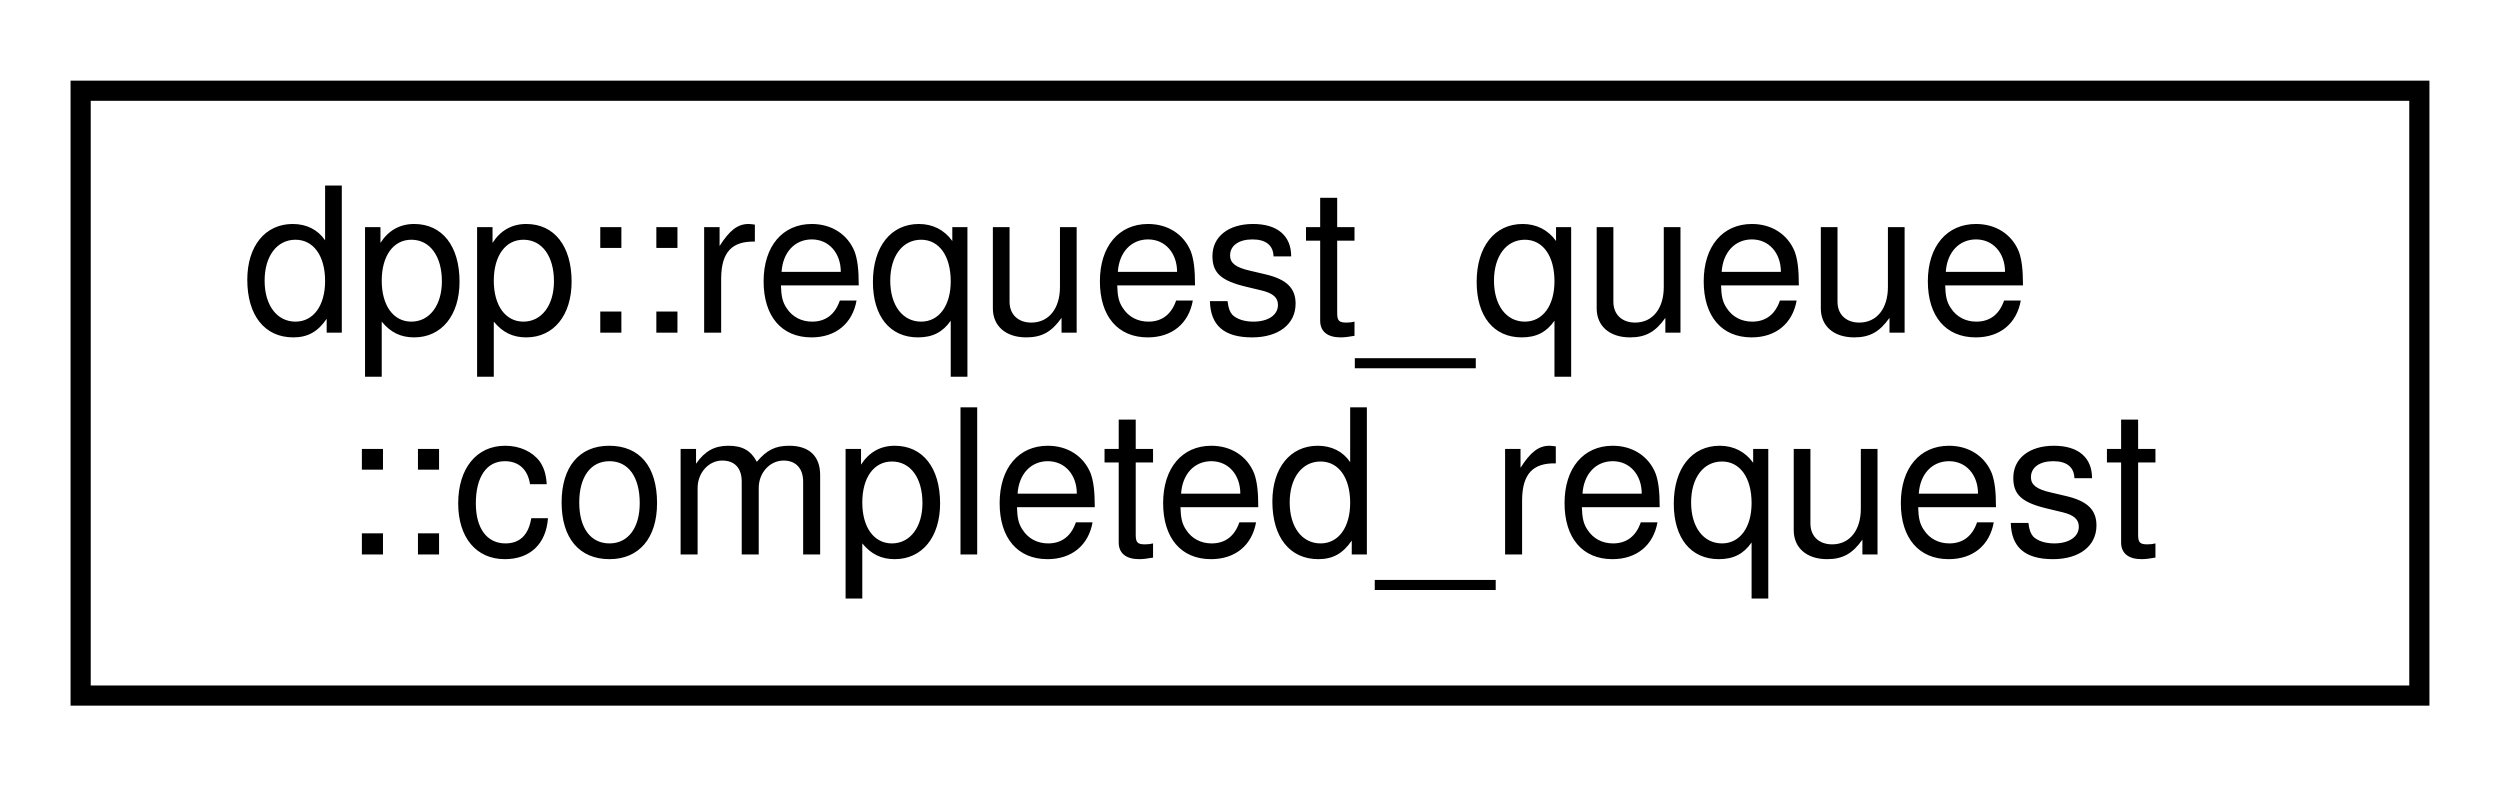
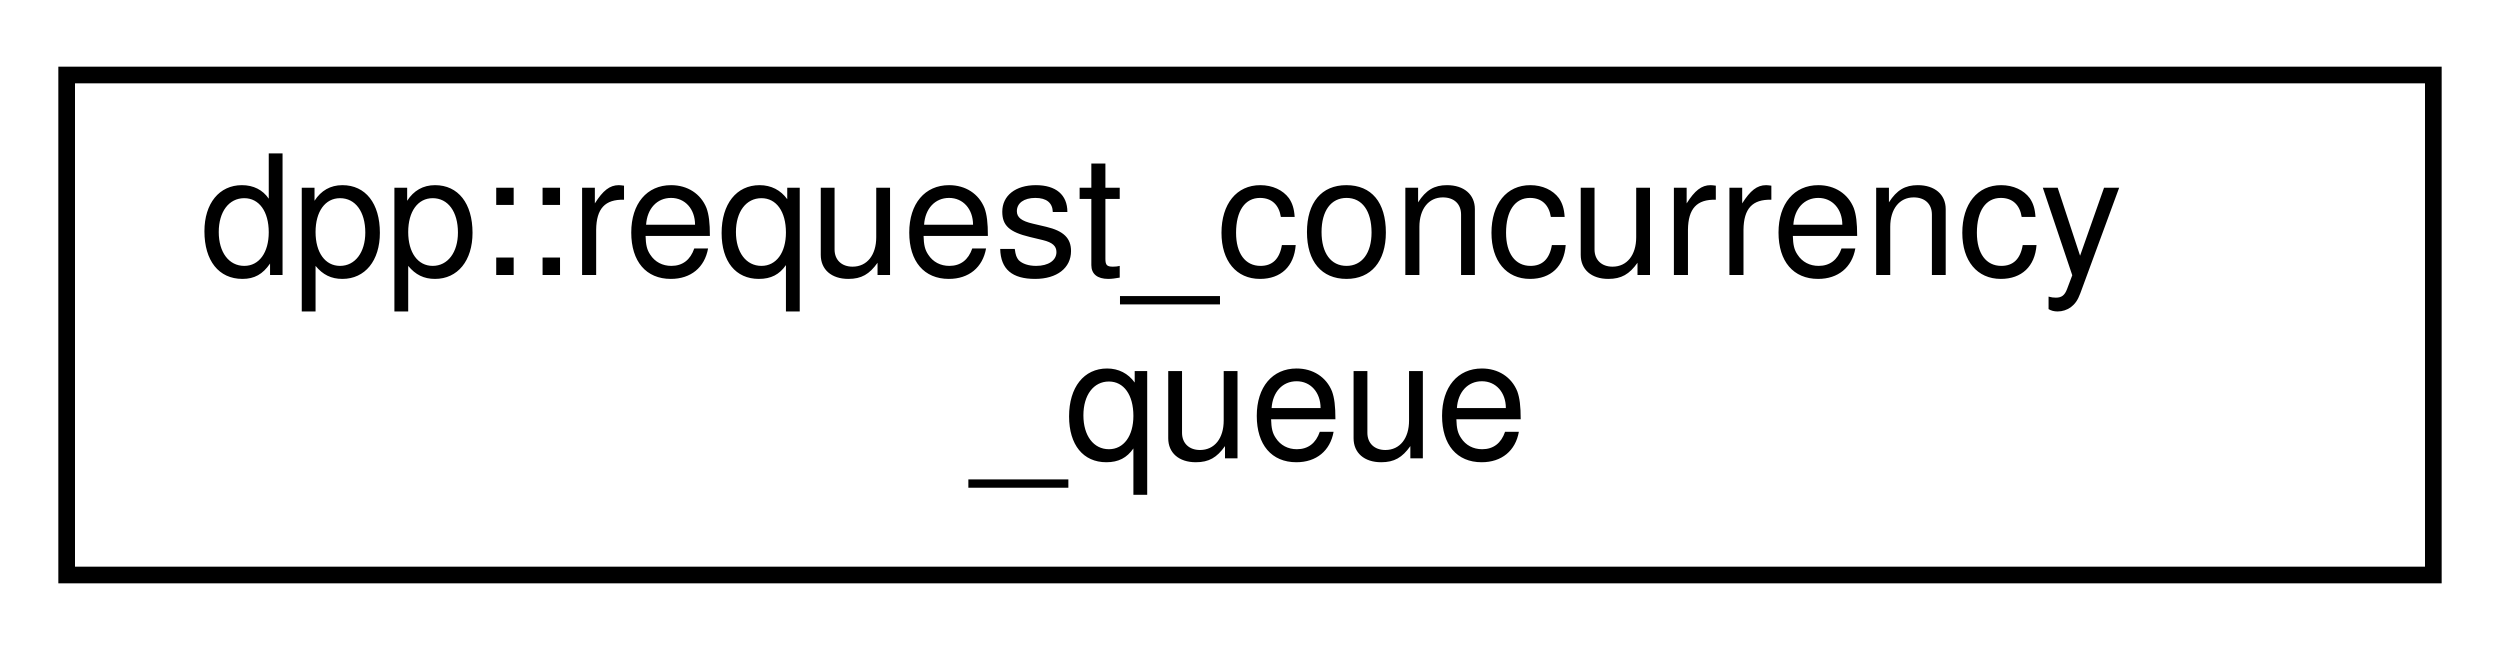
- <svg xmlns="http://www.w3.org/2000/svg" xmlns:xlink="http://www.w3.org/1999/xlink" width="124pt" height="39pt" viewBox="0.00 0.00 124.00 39.00">
+ <svg xmlns="http://www.w3.org/2000/svg" xmlns:xlink="http://www.w3.org/1999/xlink" width="150pt" height="39pt" viewBox="0.00 0.00 150.00 39.00">
  <g id="graph0" class="graph" transform="scale(1 1) rotate(0) translate(4 35)">
    <g id="node1" class="node">
      <g id="a_node1">
-         <a xlink:href="structdpp_1_1request__queue_1_1completed__request.html" target="_top" xlink:title="A completed request. Contains both the request and the response.">
-           <polygon fill="none" stroke="black" points="0,-0.5 0,-30.5 116,-30.5 116,-0.5 0,-0.5" />
-           <text text-anchor="start" x="8" y="-18.5" font-family="Helvetica,sans-Serif" font-size="10.00">dpp::request_queue</text>
-           <text text-anchor="middle" x="58" y="-7.5" font-family="Helvetica,sans-Serif" font-size="10.00">::completed_request</text>
+         <a xlink:href="classdpp_1_1request__concurrency__queue.html" target="_top" xlink:title="Represents a timer instance in a pool handling requests to HTTP(S) servers. There are several of thes...">
+           <polygon fill="none" stroke="black" points="0,-0.5 0,-30.5 142,-30.5 142,-0.5 0,-0.5" />
+           <text text-anchor="start" x="8" y="-18.5" font-family="Helvetica,sans-Serif" font-size="10.00">dpp::request_concurrency</text>
+           <text text-anchor="middle" x="71" y="-7.5" font-family="Helvetica,sans-Serif" font-size="10.00">_queue</text>
        </a>
      </g>
    </g>
  </g>
</svg>
